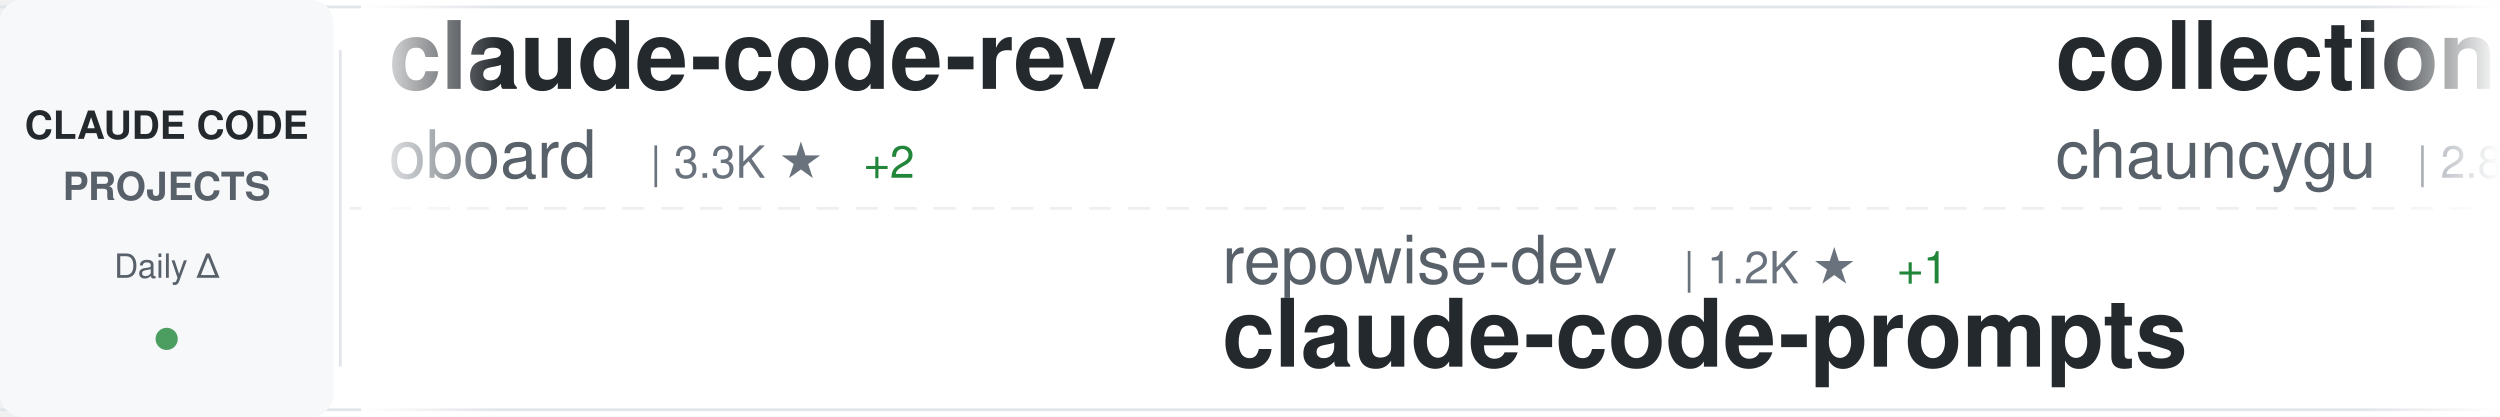
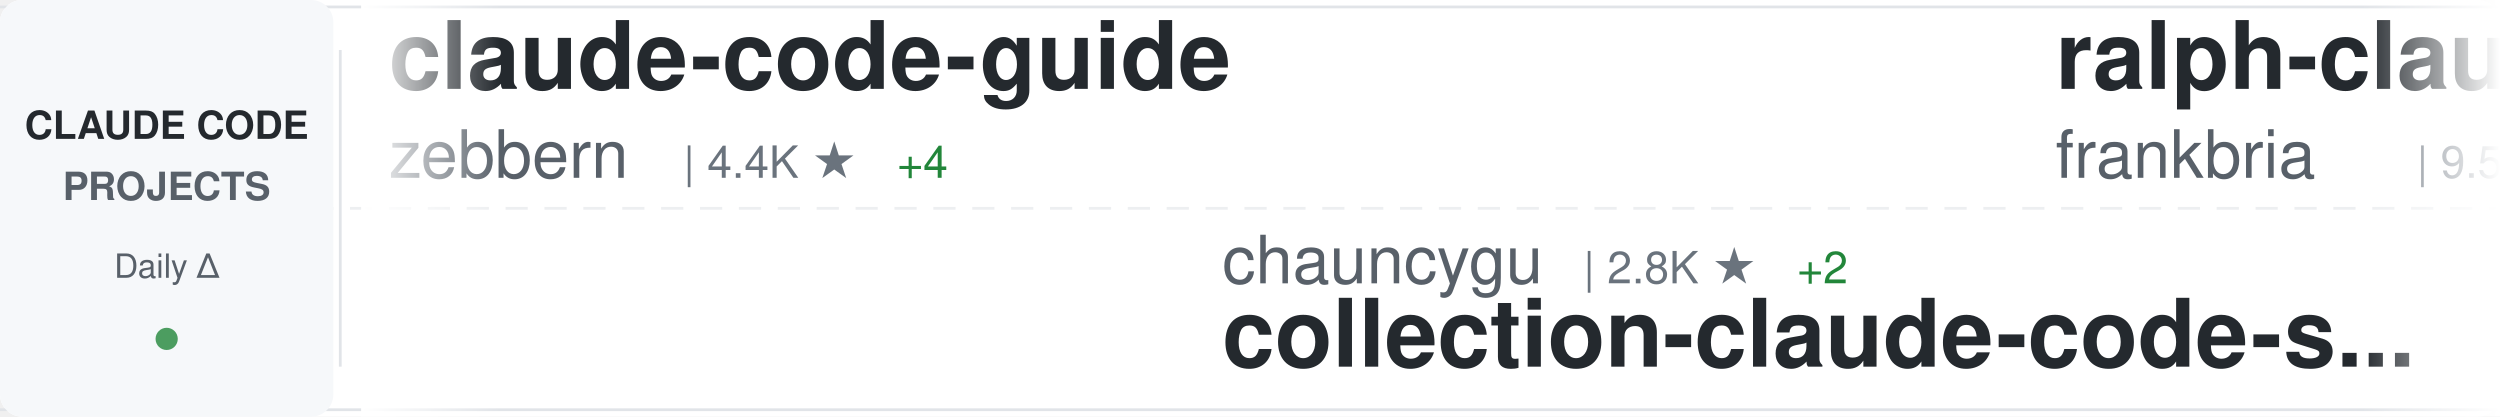
<svg xmlns="http://www.w3.org/2000/svg" width="900" height="150">
  <defs>
    <linearGradient id="awesomeLeftFade" x1="0%" y1="0%" x2="100%" y2="0%">
      <stop offset="0%" style="stop-color:#ffffff;stop-opacity:1" />
      <stop offset="100%" style="stop-color:#ffffff;stop-opacity:0" />
    </linearGradient>
    <linearGradient id="awesomeRightFade" x1="0%" y1="0%" x2="100%" y2="0%">
      <stop offset="0%" style="stop-color:#ffffff;stop-opacity:0" />
      <stop offset="100%" style="stop-color:#ffffff;stop-opacity:1" />
    </linearGradient>
  </defs>
  <rect width="900" height="150" fill="#ffffff" rx="8" />
  <rect x="0" y="2" width="900" height="1" fill="#e1e4e8" />
  <rect x="0" y="147" width="900" height="1" fill="#e1e4e8" />
  <line x1="0" y1="75" x2="900" y2="75" stroke="#e1e4e8" stroke-width="1" stroke-dasharray="8 6" opacity="0.6" />
  <rect x="0" y="0" width="120" height="150" fill="#f6f8fa" rx="8" />
  <text x="60" y="50" font-family="-apple-system, BlinkMacSystemFont, 'Segoe UI', Helvetica, Arial, sans-serif" font-size="14" font-weight="600" fill="#24292e" text-anchor="middle">CLAUDE CODE</text>
  <text x="60" y="72" font-family="-apple-system, BlinkMacSystemFont, 'Segoe UI', Helvetica, Arial, sans-serif" font-size="14" font-weight="600" fill="#586069" text-anchor="middle">PROJECTS</text>
  <text x="60" y="100" font-family="-apple-system, BlinkMacSystemFont, 'Segoe UI', Helvetica, Arial, sans-serif" font-size="12" font-weight="500" fill="#586069" text-anchor="middle">Daily Δ</text>
  <circle cx="60" cy="122" r="4" fill="#22863a" opacity="0.8" />
  <rect x="122" y="18" width="1" height="114" fill="#e1e4e8" />
  <clipPath id="awesomeTickerClip">
    <rect x="130" y="0" width="770" height="150" />
  </clipPath>
  <g clip-path="url(#awesomeTickerClip)">
    <g id="awesomeTickerItems">
      <animateTransform attributeName="transform" attributeType="XML" type="translate" from="0 0" to="-3000 0" dur="54s" repeatCount="indefinite" />
      <g transform="translate(0, 0)">
-         <text x="140" y="32" font-family="-apple-system, BlinkMacSystemFont, 'Segoe UI', Helvetica, Arial, sans-serif" font-size="34" font-weight="600" fill="#24292e">claude-code-rev</text>
-         <text x="140" y="64" font-family="-apple-system, BlinkMacSystemFont, 'Segoe UI', Helvetica, Arial, sans-serif" font-size="24" font-weight="400" fill="#586069">oboard</text>
-         <text x="234" y="64" font-family="-apple-system, BlinkMacSystemFont, 'Segoe UI', Helvetica, Arial, sans-serif" font-size="16" font-weight="500" fill="#6a737d">| 3.3K ★</text>
-         <text x="311" y="64" font-family="-apple-system, BlinkMacSystemFont, 'Segoe UI', Helvetica, Arial, sans-serif" font-size="16" font-weight="500" fill="#22863a"> +2</text>
+         <text x="140" y="32" font-family="-apple-system, BlinkMacSystemFont, 'Segoe UI', Helvetica, Arial, sans-serif" font-size="34" font-weight="600" fill="#24292e">claude-code-guide</text>
+         <text x="140" y="64" font-family="-apple-system, BlinkMacSystemFont, 'Segoe UI', Helvetica, Arial, sans-serif" font-size="24" font-weight="400" fill="#586069">zebbern</text>
+         <text x="246" y="64" font-family="-apple-system, BlinkMacSystemFont, 'Segoe UI', Helvetica, Arial, sans-serif" font-size="16" font-weight="500" fill="#6a737d">| 4.4K ★</text>
+         <text x="323" y="64" font-family="-apple-system, BlinkMacSystemFont, 'Segoe UI', Helvetica, Arial, sans-serif" font-size="16" font-weight="500" fill="#22863a"> +4</text>
      </g>
      <g transform="translate(300, 0)">
-         <text x="140" y="102" font-family="-apple-system, BlinkMacSystemFont, 'Segoe UI', Helvetica, Arial, sans-serif" font-size="24" font-weight="400" fill="#586069">repowise-dev</text>
-         <text x="306" y="102" font-family="-apple-system, BlinkMacSystemFont, 'Segoe UI', Helvetica, Arial, sans-serif" font-size="16" font-weight="500" fill="#6a737d">| 1.2K ★</text>
-         <text x="383" y="102" font-family="-apple-system, BlinkMacSystemFont, 'Segoe UI', Helvetica, Arial, sans-serif" font-size="16" font-weight="500" fill="#22863a"> +1</text>
-         <text x="140" y="132" font-family="-apple-system, BlinkMacSystemFont, 'Segoe UI', Helvetica, Arial, sans-serif" font-size="34" font-weight="600" fill="#24292e">claude-code-prompts</text>
+         <text x="140" y="102" font-family="-apple-system, BlinkMacSystemFont, 'Segoe UI', Helvetica, Arial, sans-serif" font-size="24" font-weight="400" fill="#586069">chauncygu</text>
+         <text x="270" y="102" font-family="-apple-system, BlinkMacSystemFont, 'Segoe UI', Helvetica, Arial, sans-serif" font-size="16" font-weight="500" fill="#6a737d">| 2.8K ★</text>
+         <text x="347" y="102" font-family="-apple-system, BlinkMacSystemFont, 'Segoe UI', Helvetica, Arial, sans-serif" font-size="16" font-weight="500" fill="#22863a"> +2</text>
+         <text x="140" y="132" font-family="-apple-system, BlinkMacSystemFont, 'Segoe UI', Helvetica, Arial, sans-serif" font-size="34" font-weight="600" fill="#24292e">collection-claude-code-s...</text>
      </g>
      <g transform="translate(600, 0)">
-         <text x="140" y="32" font-family="-apple-system, BlinkMacSystemFont, 'Segoe UI', Helvetica, Arial, sans-serif" font-size="34" font-weight="600" fill="#24292e">collection-claude-code-s...</text>
-         <text x="140" y="64" font-family="-apple-system, BlinkMacSystemFont, 'Segoe UI', Helvetica, Arial, sans-serif" font-size="24" font-weight="400" fill="#586069">chauncygu</text>
-         <text x="270" y="64" font-family="-apple-system, BlinkMacSystemFont, 'Segoe UI', Helvetica, Arial, sans-serif" font-size="16" font-weight="500" fill="#6a737d">| 2.8K ★</text>
-         <text x="347" y="64" font-family="-apple-system, BlinkMacSystemFont, 'Segoe UI', Helvetica, Arial, sans-serif" font-size="16" font-weight="500" fill="#22863a"> +2</text>
+         <text x="140" y="32" font-family="-apple-system, BlinkMacSystemFont, 'Segoe UI', Helvetica, Arial, sans-serif" font-size="34" font-weight="600" fill="#24292e">ralph-claude-code</text>
+         <text x="140" y="64" font-family="-apple-system, BlinkMacSystemFont, 'Segoe UI', Helvetica, Arial, sans-serif" font-size="24" font-weight="400" fill="#586069">frankbria</text>
+         <text x="270" y="64" font-family="-apple-system, BlinkMacSystemFont, 'Segoe UI', Helvetica, Arial, sans-serif" font-size="16" font-weight="500" fill="#6a737d">| 9.5K ★</text>
+         <text x="347" y="64" font-family="-apple-system, BlinkMacSystemFont, 'Segoe UI', Helvetica, Arial, sans-serif" font-size="16" font-weight="500" fill="#22863a"> +1</text>
      </g>
      <g transform="translate(900, 0)">
-         <text x="140" y="102" font-family="-apple-system, BlinkMacSystemFont, 'Segoe UI', Helvetica, Arial, sans-serif" font-size="24" font-weight="400" fill="#586069">anthropics</text>
-         <text x="282" y="102" font-family="-apple-system, BlinkMacSystemFont, 'Segoe UI', Helvetica, Arial, sans-serif" font-size="16" font-weight="500" fill="#6a737d">| 8.4K ★</text>
-         <text x="359" y="102" font-family="-apple-system, BlinkMacSystemFont, 'Segoe UI', Helvetica, Arial, sans-serif" font-size="16" font-weight="500" fill="#22863a"> +8</text>
-         <text x="140" y="132" font-family="-apple-system, BlinkMacSystemFont, 'Segoe UI', Helvetica, Arial, sans-serif" font-size="34" font-weight="600" fill="#24292e">claude-code-action</text>
+         <text x="140" y="102" font-family="-apple-system, BlinkMacSystemFont, 'Segoe UI', Helvetica, Arial, sans-serif" font-size="24" font-weight="400" fill="#586069">JrCx7scC</text>
+         <text x="258" y="102" font-family="-apple-system, BlinkMacSystemFont, 'Segoe UI', Helvetica, Arial, sans-serif" font-size="16" font-weight="500" fill="#6a737d">| 371 ★</text>
+         <text x="140" y="132" font-family="-apple-system, BlinkMacSystemFont, 'Segoe UI', Helvetica, Arial, sans-serif" font-size="34" font-weight="600" fill="#24292e">claude-code-source</text>
      </g>
      <g transform="translate(1200, 0)">
-         <text x="140" y="32" font-family="-apple-system, BlinkMacSystemFont, 'Segoe UI', Helvetica, Arial, sans-serif" font-size="34" font-weight="600" fill="#24292e">oh-my-claudecode</text>
-         <text x="140" y="64" font-family="-apple-system, BlinkMacSystemFont, 'Segoe UI', Helvetica, Arial, sans-serif" font-size="24" font-weight="400" fill="#586069">Yeachan-Heo</text>
-         <text x="294" y="64" font-family="-apple-system, BlinkMacSystemFont, 'Segoe UI', Helvetica, Arial, sans-serif" font-size="16" font-weight="500" fill="#6a737d">| 37.8K ★</text>
-         <text x="380" y="64" font-family="-apple-system, BlinkMacSystemFont, 'Segoe UI', Helvetica, Arial, sans-serif" font-size="16" font-weight="500" fill="#22863a"> +33</text>
+         <text x="140" y="32" font-family="-apple-system, BlinkMacSystemFont, 'Segoe UI', Helvetica, Arial, sans-serif" font-size="34" font-weight="600" fill="#24292e">claude-code-reverse</text>
+         <text x="140" y="64" font-family="-apple-system, BlinkMacSystemFont, 'Segoe UI', Helvetica, Arial, sans-serif" font-size="24" font-weight="400" fill="#586069">Yuyz0112</text>
+         <text x="258" y="64" font-family="-apple-system, BlinkMacSystemFont, 'Segoe UI', Helvetica, Arial, sans-serif" font-size="16" font-weight="500" fill="#6a737d">| 2.4K ★</text>
+         <text x="335" y="64" font-family="-apple-system, BlinkMacSystemFont, 'Segoe UI', Helvetica, Arial, sans-serif" font-size="16" font-weight="500" fill="#22863a"> +1</text>
      </g>
      <g transform="translate(1500, 0)">
-         <text x="140" y="102" font-family="-apple-system, BlinkMacSystemFont, 'Segoe UI', Helvetica, Arial, sans-serif" font-size="24" font-weight="400" fill="#586069">liuup</text>
-         <text x="222" y="102" font-family="-apple-system, BlinkMacSystemFont, 'Segoe UI', Helvetica, Arial, sans-serif" font-size="16" font-weight="500" fill="#6a737d">| 3.6K ★</text>
-         <text x="299" y="102" font-family="-apple-system, BlinkMacSystemFont, 'Segoe UI', Helvetica, Arial, sans-serif" font-size="16" font-weight="500" fill="#22863a"> +12</text>
-         <text x="140" y="132" font-family="-apple-system, BlinkMacSystemFont, 'Segoe UI', Helvetica, Arial, sans-serif" font-size="34" font-weight="600" fill="#24292e">claude-code-analysis</text>
+         <text x="140" y="102" font-family="-apple-system, BlinkMacSystemFont, 'Segoe UI', Helvetica, Arial, sans-serif" font-size="24" font-weight="400" fill="#586069">xu-xiang</text>
+         <text x="258" y="102" font-family="-apple-system, BlinkMacSystemFont, 'Segoe UI', Helvetica, Arial, sans-serif" font-size="16" font-weight="500" fill="#6a737d">| 1.7K ★</text>
+         <text x="335" y="102" font-family="-apple-system, BlinkMacSystemFont, 'Segoe UI', Helvetica, Arial, sans-serif" font-size="16" font-weight="500" fill="#22863a"> +10</text>
+         <text x="140" y="132" font-family="-apple-system, BlinkMacSystemFont, 'Segoe UI', Helvetica, Arial, sans-serif" font-size="34" font-weight="600" fill="#24292e">everything-claude-code-z...</text>
      </g>
      <g transform="translate(1800, 0)">
-         <text x="140" y="32" font-family="-apple-system, BlinkMacSystemFont, 'Segoe UI', Helvetica, Arial, sans-serif" font-size="34" font-weight="600" fill="#24292e">claude-code-cli</text>
-         <text x="140" y="64" font-family="-apple-system, BlinkMacSystemFont, 'Segoe UI', Helvetica, Arial, sans-serif" font-size="24" font-weight="400" fill="#586069">huangserva</text>
-         <text x="282" y="64" font-family="-apple-system, BlinkMacSystemFont, 'Segoe UI', Helvetica, Arial, sans-serif" font-size="16" font-weight="500" fill="#6a737d">| 621 ★</text>
-         <text x="350" y="64" font-family="-apple-system, BlinkMacSystemFont, 'Segoe UI', Helvetica, Arial, sans-serif" font-size="16" font-weight="500" fill="#22863a"> +1</text>
+         <text x="140" y="32" font-family="-apple-system, BlinkMacSystemFont, 'Segoe UI', Helvetica, Arial, sans-serif" font-size="34" font-weight="600" fill="#24292e">claude-code-proxy</text>
+         <text x="140" y="64" font-family="-apple-system, BlinkMacSystemFont, 'Segoe UI', Helvetica, Arial, sans-serif" font-size="24" font-weight="400" fill="#586069">fuergaosi233</text>
+         <text x="306" y="64" font-family="-apple-system, BlinkMacSystemFont, 'Segoe UI', Helvetica, Arial, sans-serif" font-size="16" font-weight="500" fill="#6a737d">| 2.7K ★</text>
+         <text x="383" y="64" font-family="-apple-system, BlinkMacSystemFont, 'Segoe UI', Helvetica, Arial, sans-serif" font-size="16" font-weight="500" fill="#22863a"> +1</text>
      </g>
      <g transform="translate(2100, 0)">
-         <text x="140" y="102" font-family="-apple-system, BlinkMacSystemFont, 'Segoe UI', Helvetica, Arial, sans-serif" font-size="24" font-weight="400" fill="#586069">Donchitos</text>
-         <text x="270" y="102" font-family="-apple-system, BlinkMacSystemFont, 'Segoe UI', Helvetica, Arial, sans-serif" font-size="16" font-weight="500" fill="#6a737d">| 23.1K ★</text>
-         <text x="356" y="102" font-family="-apple-system, BlinkMacSystemFont, 'Segoe UI', Helvetica, Arial, sans-serif" font-size="16" font-weight="500" fill="#22863a"> +35</text>
-         <text x="140" y="132" font-family="-apple-system, BlinkMacSystemFont, 'Segoe UI', Helvetica, Arial, sans-serif" font-size="34" font-weight="600" fill="#24292e">Claude-Code-Game-Studios</text>
+         <text x="140" y="102" font-family="-apple-system, BlinkMacSystemFont, 'Segoe UI', Helvetica, Arial, sans-serif" font-size="24" font-weight="400" fill="#586069">OrcaWhisper</text>
+         <text x="294" y="102" font-family="-apple-system, BlinkMacSystemFont, 'Segoe UI', Helvetica, Arial, sans-serif" font-size="16" font-weight="500" fill="#6a737d">| 85 ★</text>
+         <text x="140" y="132" font-family="-apple-system, BlinkMacSystemFont, 'Segoe UI', Helvetica, Arial, sans-serif" font-size="34" font-weight="600" fill="#24292e">Claude-Code</text>
      </g>
      <g transform="translate(2400, 0)">
-         <text x="140" y="32" font-family="-apple-system, BlinkMacSystemFont, 'Segoe UI', Helvetica, Arial, sans-serif" font-size="34" font-weight="600" fill="#24292e">ClaudeCode</text>
-         <text x="140" y="64" font-family="-apple-system, BlinkMacSystemFont, 'Segoe UI', Helvetica, Arial, sans-serif" font-size="24" font-weight="400" fill="#586069">guanshan</text>
-         <text x="258" y="64" font-family="-apple-system, BlinkMacSystemFont, 'Segoe UI', Helvetica, Arial, sans-serif" font-size="16" font-weight="500" fill="#6a737d">| 61 ★</text>
+         <text x="140" y="32" font-family="-apple-system, BlinkMacSystemFont, 'Segoe UI', Helvetica, Arial, sans-serif" font-size="34" font-weight="600" fill="#24292e">claude-code-source</text>
+         <text x="140" y="64" font-family="-apple-system, BlinkMacSystemFont, 'Segoe UI', Helvetica, Arial, sans-serif" font-size="24" font-weight="400" fill="#586069">hangsman</text>
+         <text x="258" y="64" font-family="-apple-system, BlinkMacSystemFont, 'Segoe UI', Helvetica, Arial, sans-serif" font-size="16" font-weight="500" fill="#6a737d">| 787 ★</text>
      </g>
      <g transform="translate(2700, 0)">
-         <text x="140" y="102" font-family="-apple-system, BlinkMacSystemFont, 'Segoe UI', Helvetica, Arial, sans-serif" font-size="24" font-weight="400" fill="#586069">Piebald-AI</text>
-         <text x="282" y="102" font-family="-apple-system, BlinkMacSystemFont, 'Segoe UI', Helvetica, Arial, sans-serif" font-size="16" font-weight="500" fill="#6a737d">| 11.9K ★</text>
-         <text x="368" y="102" font-family="-apple-system, BlinkMacSystemFont, 'Segoe UI', Helvetica, Arial, sans-serif" font-size="16" font-weight="500" fill="#22863a"> +25</text>
-         <text x="140" y="132" font-family="-apple-system, BlinkMacSystemFont, 'Segoe UI', Helvetica, Arial, sans-serif" font-size="34" font-weight="600" fill="#24292e">claude-code-system-promp...</text>
+         <text x="140" y="102" font-family="-apple-system, BlinkMacSystemFont, 'Segoe UI', Helvetica, Arial, sans-serif" font-size="24" font-weight="400" fill="#586069">Maciek-roboblog</text>
+         <text x="342" y="102" font-family="-apple-system, BlinkMacSystemFont, 'Segoe UI', Helvetica, Arial, sans-serif" font-size="16" font-weight="500" fill="#6a737d">| 8.5K ★</text>
+         <text x="419" y="102" font-family="-apple-system, BlinkMacSystemFont, 'Segoe UI', Helvetica, Arial, sans-serif" font-size="16" font-weight="500" fill="#22863a"> +12</text>
+         <text x="140" y="132" font-family="-apple-system, BlinkMacSystemFont, 'Segoe UI', Helvetica, Arial, sans-serif" font-size="34" font-weight="600" fill="#24292e">Claude-Code-Usage-Monito...</text>
      </g>
      <g transform="translate(3000, 0)">
-         <text x="140" y="32" font-family="-apple-system, BlinkMacSystemFont, 'Segoe UI', Helvetica, Arial, sans-serif" font-size="34" font-weight="600" fill="#24292e">claude-code-rev</text>
-         <text x="140" y="64" font-family="-apple-system, BlinkMacSystemFont, 'Segoe UI', Helvetica, Arial, sans-serif" font-size="24" font-weight="400" fill="#586069">oboard</text>
-         <text x="234" y="64" font-family="-apple-system, BlinkMacSystemFont, 'Segoe UI', Helvetica, Arial, sans-serif" font-size="16" font-weight="500" fill="#6a737d">| 3.3K ★</text>
-         <text x="311" y="64" font-family="-apple-system, BlinkMacSystemFont, 'Segoe UI', Helvetica, Arial, sans-serif" font-size="16" font-weight="500" fill="#22863a"> +2</text>
+         <text x="140" y="32" font-family="-apple-system, BlinkMacSystemFont, 'Segoe UI', Helvetica, Arial, sans-serif" font-size="34" font-weight="600" fill="#24292e">claude-code-guide</text>
+         <text x="140" y="64" font-family="-apple-system, BlinkMacSystemFont, 'Segoe UI', Helvetica, Arial, sans-serif" font-size="24" font-weight="400" fill="#586069">zebbern</text>
+         <text x="246" y="64" font-family="-apple-system, BlinkMacSystemFont, 'Segoe UI', Helvetica, Arial, sans-serif" font-size="16" font-weight="500" fill="#6a737d">| 4.4K ★</text>
+         <text x="323" y="64" font-family="-apple-system, BlinkMacSystemFont, 'Segoe UI', Helvetica, Arial, sans-serif" font-size="16" font-weight="500" fill="#22863a"> +4</text>
      </g>
      <g transform="translate(3300, 0)">
-         <text x="140" y="102" font-family="-apple-system, BlinkMacSystemFont, 'Segoe UI', Helvetica, Arial, sans-serif" font-size="24" font-weight="400" fill="#586069">repowise-dev</text>
-         <text x="306" y="102" font-family="-apple-system, BlinkMacSystemFont, 'Segoe UI', Helvetica, Arial, sans-serif" font-size="16" font-weight="500" fill="#6a737d">| 1.2K ★</text>
-         <text x="383" y="102" font-family="-apple-system, BlinkMacSystemFont, 'Segoe UI', Helvetica, Arial, sans-serif" font-size="16" font-weight="500" fill="#22863a"> +1</text>
-         <text x="140" y="132" font-family="-apple-system, BlinkMacSystemFont, 'Segoe UI', Helvetica, Arial, sans-serif" font-size="34" font-weight="600" fill="#24292e">claude-code-prompts</text>
+         <text x="140" y="102" font-family="-apple-system, BlinkMacSystemFont, 'Segoe UI', Helvetica, Arial, sans-serif" font-size="24" font-weight="400" fill="#586069">chauncygu</text>
+         <text x="270" y="102" font-family="-apple-system, BlinkMacSystemFont, 'Segoe UI', Helvetica, Arial, sans-serif" font-size="16" font-weight="500" fill="#6a737d">| 2.8K ★</text>
+         <text x="347" y="102" font-family="-apple-system, BlinkMacSystemFont, 'Segoe UI', Helvetica, Arial, sans-serif" font-size="16" font-weight="500" fill="#22863a"> +2</text>
+         <text x="140" y="132" font-family="-apple-system, BlinkMacSystemFont, 'Segoe UI', Helvetica, Arial, sans-serif" font-size="34" font-weight="600" fill="#24292e">collection-claude-code-s...</text>
      </g>
      <g transform="translate(3600, 0)">
-         <text x="140" y="32" font-family="-apple-system, BlinkMacSystemFont, 'Segoe UI', Helvetica, Arial, sans-serif" font-size="34" font-weight="600" fill="#24292e">collection-claude-code-s...</text>
-         <text x="140" y="64" font-family="-apple-system, BlinkMacSystemFont, 'Segoe UI', Helvetica, Arial, sans-serif" font-size="24" font-weight="400" fill="#586069">chauncygu</text>
-         <text x="270" y="64" font-family="-apple-system, BlinkMacSystemFont, 'Segoe UI', Helvetica, Arial, sans-serif" font-size="16" font-weight="500" fill="#6a737d">| 2.8K ★</text>
-         <text x="347" y="64" font-family="-apple-system, BlinkMacSystemFont, 'Segoe UI', Helvetica, Arial, sans-serif" font-size="16" font-weight="500" fill="#22863a"> +2</text>
+         <text x="140" y="32" font-family="-apple-system, BlinkMacSystemFont, 'Segoe UI', Helvetica, Arial, sans-serif" font-size="34" font-weight="600" fill="#24292e">ralph-claude-code</text>
+         <text x="140" y="64" font-family="-apple-system, BlinkMacSystemFont, 'Segoe UI', Helvetica, Arial, sans-serif" font-size="24" font-weight="400" fill="#586069">frankbria</text>
+         <text x="270" y="64" font-family="-apple-system, BlinkMacSystemFont, 'Segoe UI', Helvetica, Arial, sans-serif" font-size="16" font-weight="500" fill="#6a737d">| 9.5K ★</text>
+         <text x="347" y="64" font-family="-apple-system, BlinkMacSystemFont, 'Segoe UI', Helvetica, Arial, sans-serif" font-size="16" font-weight="500" fill="#22863a"> +1</text>
      </g>
      <g transform="translate(3900, 0)">
-         <text x="140" y="102" font-family="-apple-system, BlinkMacSystemFont, 'Segoe UI', Helvetica, Arial, sans-serif" font-size="24" font-weight="400" fill="#586069">anthropics</text>
-         <text x="282" y="102" font-family="-apple-system, BlinkMacSystemFont, 'Segoe UI', Helvetica, Arial, sans-serif" font-size="16" font-weight="500" fill="#6a737d">| 8.4K ★</text>
-         <text x="359" y="102" font-family="-apple-system, BlinkMacSystemFont, 'Segoe UI', Helvetica, Arial, sans-serif" font-size="16" font-weight="500" fill="#22863a"> +8</text>
-         <text x="140" y="132" font-family="-apple-system, BlinkMacSystemFont, 'Segoe UI', Helvetica, Arial, sans-serif" font-size="34" font-weight="600" fill="#24292e">claude-code-action</text>
+         <text x="140" y="102" font-family="-apple-system, BlinkMacSystemFont, 'Segoe UI', Helvetica, Arial, sans-serif" font-size="24" font-weight="400" fill="#586069">JrCx7scC</text>
+         <text x="258" y="102" font-family="-apple-system, BlinkMacSystemFont, 'Segoe UI', Helvetica, Arial, sans-serif" font-size="16" font-weight="500" fill="#6a737d">| 371 ★</text>
+         <text x="140" y="132" font-family="-apple-system, BlinkMacSystemFont, 'Segoe UI', Helvetica, Arial, sans-serif" font-size="34" font-weight="600" fill="#24292e">claude-code-source</text>
      </g>
    </g>
  </g>
  <rect x="130" y="0" width="50" height="150" fill="url(#awesomeLeftFade)" />
  <rect x="850" y="0" width="50" height="150" fill="url(#awesomeRightFade)" />
</svg>
